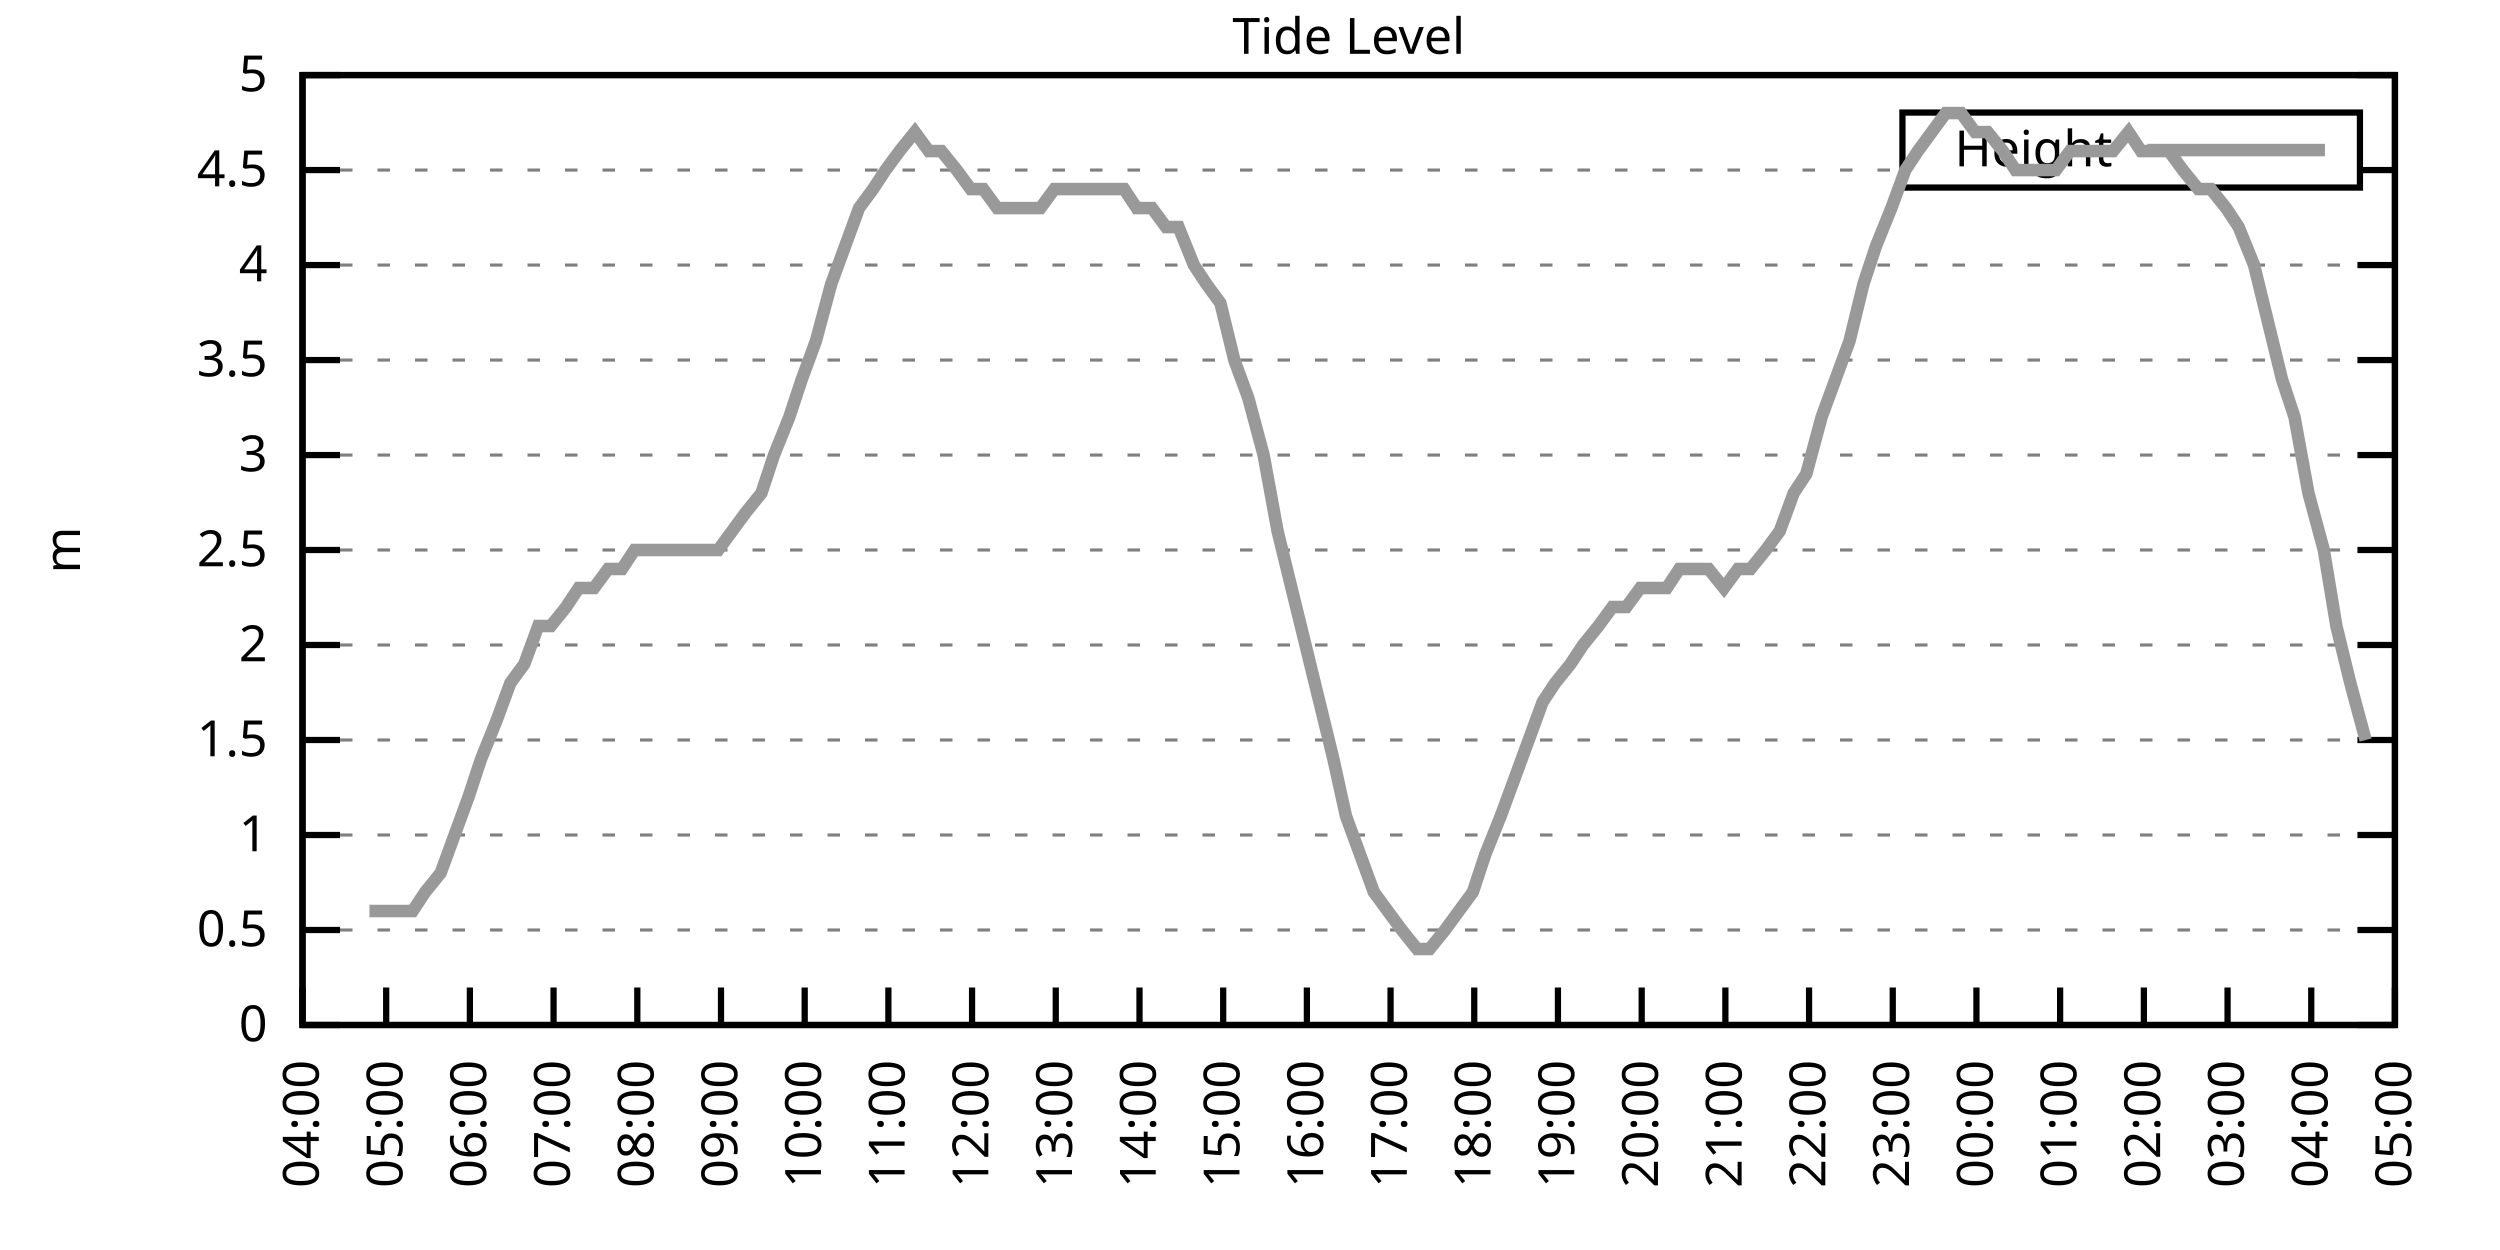
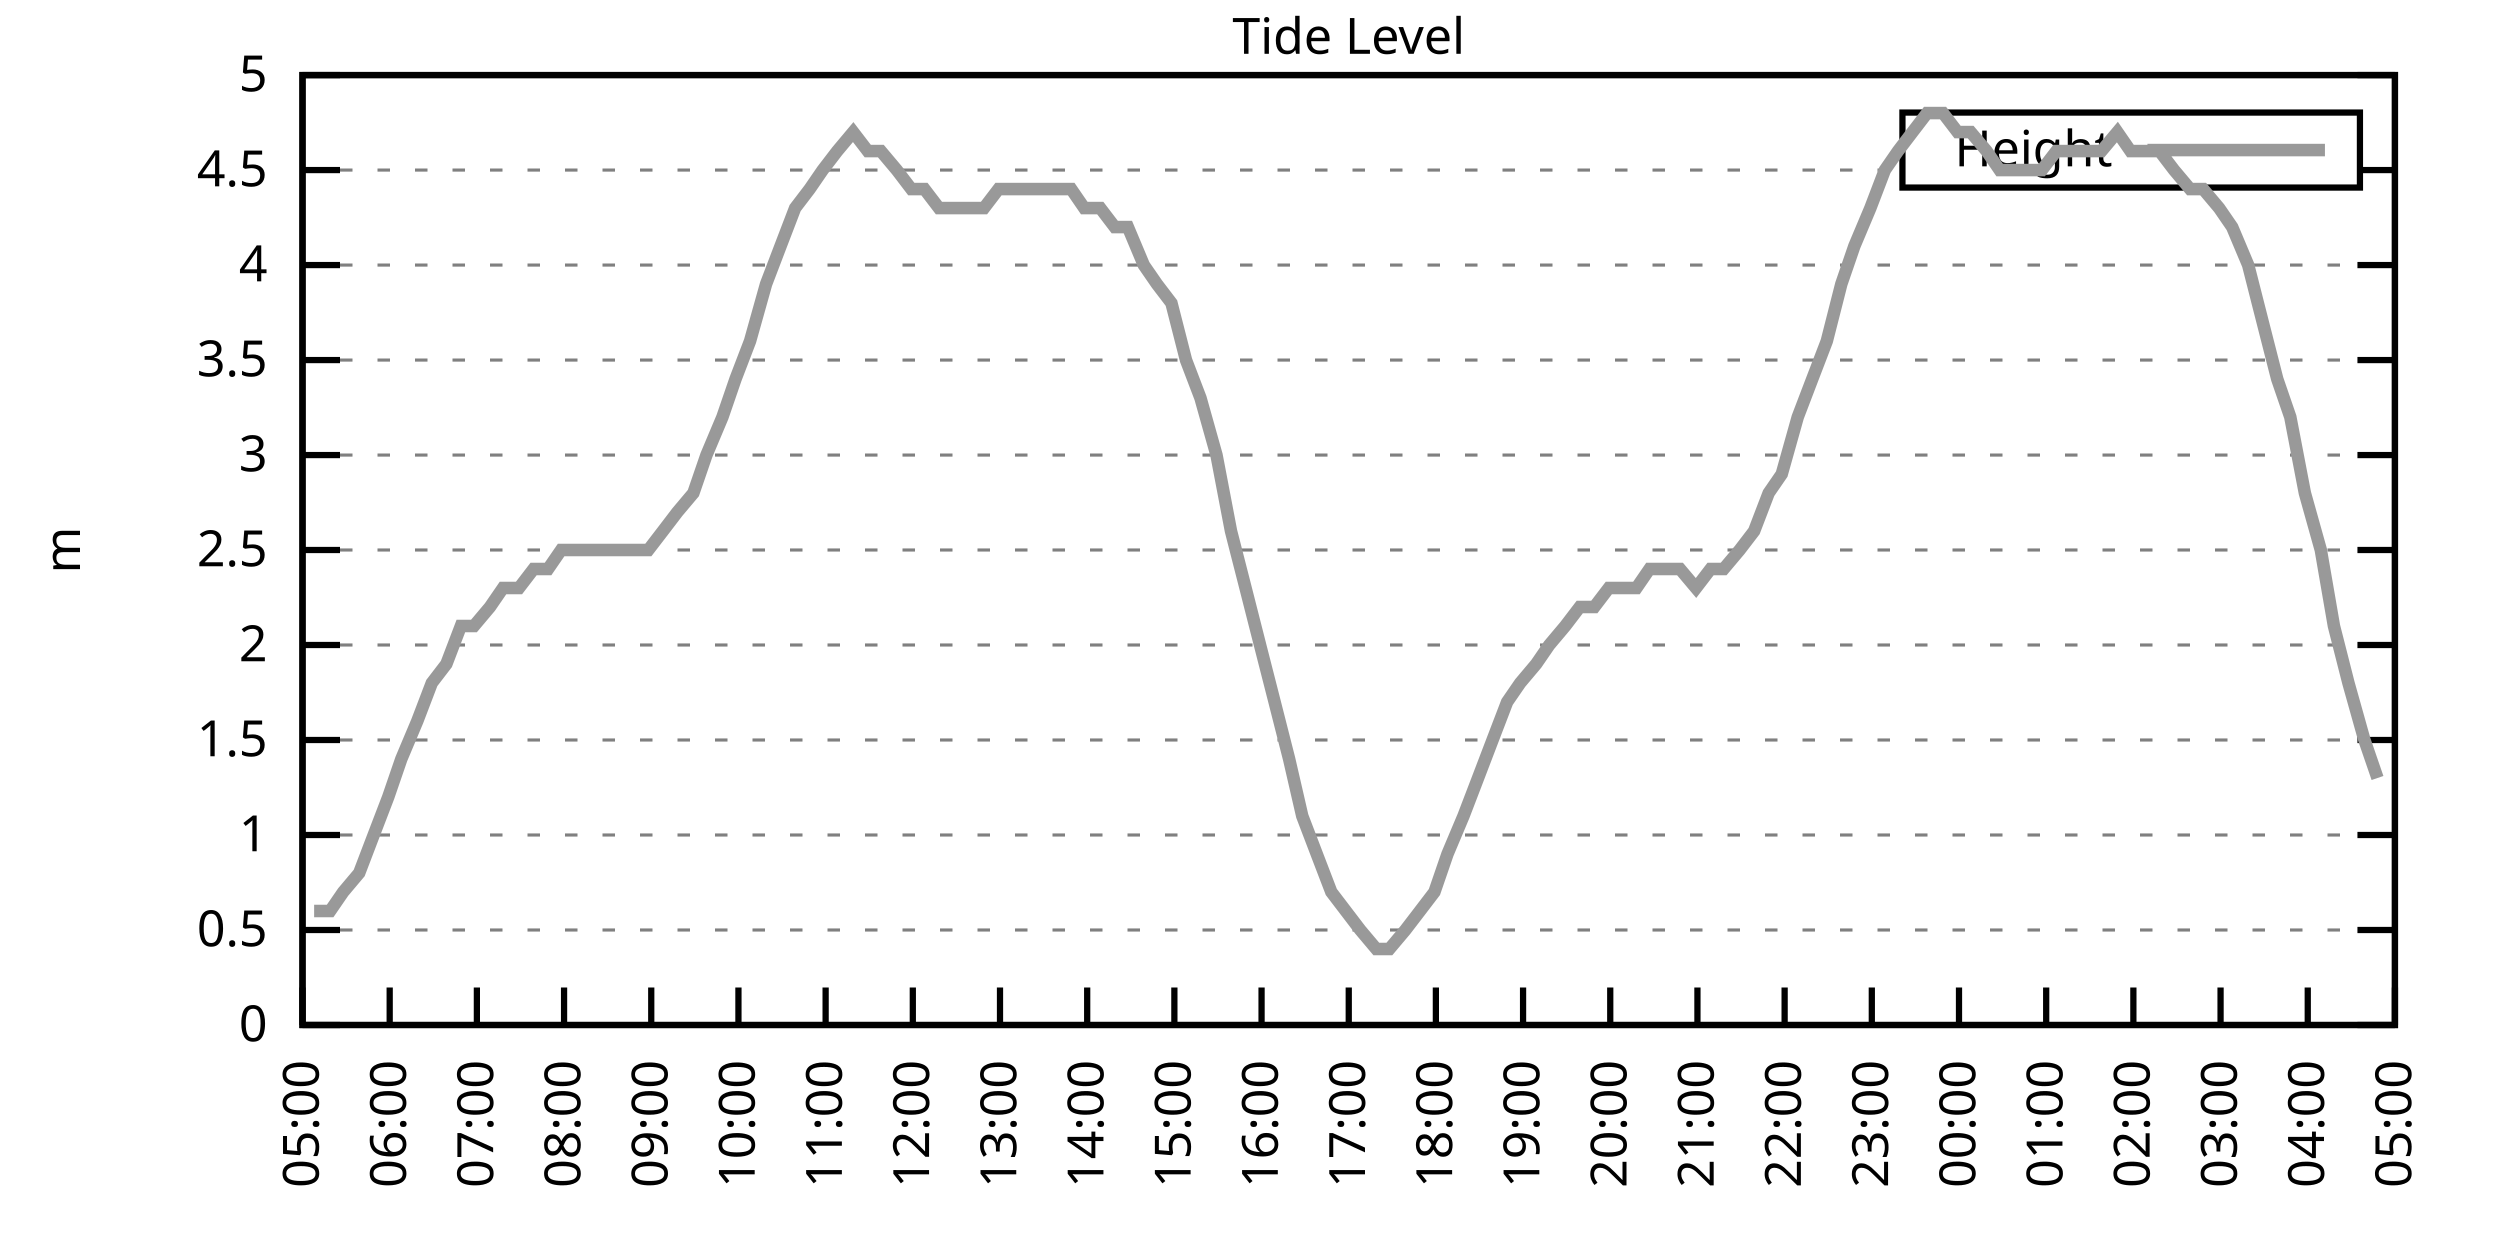
<svg xmlns="http://www.w3.org/2000/svg" xmlns:xlink="http://www.w3.org/1999/xlink" width="400" height="200" viewBox="0 0 400 200">
  <g id="gnuplot_canvas">
    <rect x="0" y="0" width="400" height="200" fill="none" />
    <defs>
      <circle id="gpDot" r="0.5" stroke-width="0.5" stroke="currentColor" />
      <path id="gpPt0" stroke-width="0.333" stroke="currentColor" d="M-1,0 h2 M0,-1 v2" />
      <path id="gpPt1" stroke-width="0.333" stroke="currentColor" d="M-1,-1 L1,1 M1,-1 L-1,1" />
      <path id="gpPt2" stroke-width="0.333" stroke="currentColor" d="M-1,0 L1,0 M0,-1 L0,1 M-1,-1 L1,1 M-1,1 L1,-1" />
      <rect id="gpPt3" stroke-width="0.333" stroke="currentColor" x="-1" y="-1" width="2" height="2" />
      <rect id="gpPt4" stroke-width="0.333" stroke="currentColor" fill="currentColor" x="-1" y="-1" width="2" height="2" />
      <circle id="gpPt5" stroke-width="0.333" stroke="currentColor" cx="0" cy="0" r="1" />
      <use xlink:href="#gpPt5" id="gpPt6" fill="currentColor" stroke="none" />
      <path id="gpPt7" stroke-width="0.333" stroke="currentColor" d="M0,-1.33 L-1.33,0.67 L1.33,0.67 z" />
      <use xlink:href="#gpPt7" id="gpPt8" fill="currentColor" stroke="none" />
      <use xlink:href="#gpPt7" id="gpPt9" stroke="currentColor" transform="rotate(180)" />
      <use xlink:href="#gpPt9" id="gpPt10" fill="currentColor" stroke="none" />
      <use xlink:href="#gpPt3" id="gpPt11" stroke="currentColor" transform="rotate(45)" />
      <use xlink:href="#gpPt11" id="gpPt12" fill="currentColor" stroke="none" />
      <path id="gpPt13" stroke-width="0.333" stroke="currentColor" d="M0,1.330 L1.265,0.411 L0.782,-1.067 L-0.782,-1.076 L-1.265,0.411 z" />
      <use xlink:href="#gpPt13" id="gpPt14" fill="currentColor" stroke="none" />
      <filter id="textbox" filterUnits="objectBoundingBox" x="0" y="0" height="1" width="1">
        <feFlood flood-color="white" flood-opacity="1" result="bgnd" />
        <feComposite in="SourceGraphic" in2="bgnd" operator="atop" />
      </filter>
      <filter id="greybox" filterUnits="objectBoundingBox" x="0" y="0" height="1" width="1">
        <feFlood flood-color="lightgrey" flood-opacity="1" result="grey" />
        <feComposite in="SourceGraphic" in2="grey" operator="atop" />
      </filter>
    </defs>
    <g fill="none" color="white" stroke="currentColor" stroke-width="1.00" stroke-linecap="butt" stroke-linejoin="miter">
</g>
    <g fill="none" color="black" stroke="currentColor" stroke-width="1.00" stroke-linecap="butt" stroke-linejoin="miter">
      <g stroke="none" shape-rendering="crispEdges">
        <polygon fill="rgb(255, 255, 255)" points="48.40,164.00 383.18,164.00 383.18,12.02 48.40,12.02 " />
      </g>
    </g>
    <g fill="none" color="black" stroke="currentColor" stroke-width="1.00" stroke-linecap="butt" stroke-linejoin="miter">
</g>
    <g fill="none" color="black" stroke="black" stroke-width="0.50" stroke-linecap="butt" stroke-linejoin="miter">
</g>
    <g fill="none" color="gray" stroke="currentColor" stroke-width="0.50" stroke-linecap="butt" stroke-linejoin="miter">
      <path stroke="gray" stroke-dasharray="2,4" class="gridline" d="M48.40,164.00 L383.19,164.00  " />
    </g>
    <g fill="none" color="gray" stroke="gray" stroke-width="1.00" stroke-linecap="butt" stroke-linejoin="miter">
</g>
    <g fill="none" color="black" stroke="currentColor" stroke-width="1.00" stroke-linecap="butt" stroke-linejoin="miter">
      <path stroke="black" d="M48.40,164.00 L54.40,164.00 M383.19,164.00 L377.19,164.00  " />
      <g transform="translate(42.80,166.60)" stroke="none" fill="black" font-family="Sans" font-size="8.00" text-anchor="end">
        <text>
          <tspan font-family="Sans"> 0</tspan>
        </text>
      </g>
    </g>
    <g fill="none" color="black" stroke="currentColor" stroke-width="1.00" stroke-linecap="butt" stroke-linejoin="miter">
</g>
    <g fill="none" color="black" stroke="black" stroke-width="0.50" stroke-linecap="butt" stroke-linejoin="miter">
</g>
    <g fill="none" color="gray" stroke="currentColor" stroke-width="0.50" stroke-linecap="butt" stroke-linejoin="miter">
      <path stroke="gray" stroke-dasharray="2,4" class="gridline" d="M48.40,148.80 L383.19,148.80  " />
    </g>
    <g fill="none" color="gray" stroke="gray" stroke-width="1.00" stroke-linecap="butt" stroke-linejoin="miter">
</g>
    <g fill="none" color="black" stroke="currentColor" stroke-width="1.00" stroke-linecap="butt" stroke-linejoin="miter">
      <path stroke="black" d="M48.40,148.80 L54.40,148.80 M383.19,148.80 L377.19,148.80  " />
      <g transform="translate(42.80,151.40)" stroke="none" fill="black" font-family="Sans" font-size="8.00" text-anchor="end">
        <text>
          <tspan font-family="Sans"> 0.5</tspan>
        </text>
      </g>
    </g>
    <g fill="none" color="black" stroke="currentColor" stroke-width="1.00" stroke-linecap="butt" stroke-linejoin="miter">
</g>
    <g fill="none" color="black" stroke="black" stroke-width="0.50" stroke-linecap="butt" stroke-linejoin="miter">
</g>
    <g fill="none" color="gray" stroke="currentColor" stroke-width="0.50" stroke-linecap="butt" stroke-linejoin="miter">
      <path stroke="gray" stroke-dasharray="2,4" class="gridline" d="M48.40,133.60 L383.19,133.60  " />
    </g>
    <g fill="none" color="gray" stroke="gray" stroke-width="1.00" stroke-linecap="butt" stroke-linejoin="miter">
</g>
    <g fill="none" color="black" stroke="currentColor" stroke-width="1.00" stroke-linecap="butt" stroke-linejoin="miter">
      <path stroke="black" d="M48.40,133.60 L54.40,133.60 M383.19,133.60 L377.19,133.60  " />
      <g transform="translate(42.80,136.20)" stroke="none" fill="black" font-family="Sans" font-size="8.00" text-anchor="end">
        <text>
          <tspan font-family="Sans"> 1</tspan>
        </text>
      </g>
    </g>
    <g fill="none" color="black" stroke="currentColor" stroke-width="1.00" stroke-linecap="butt" stroke-linejoin="miter">
</g>
    <g fill="none" color="black" stroke="black" stroke-width="0.50" stroke-linecap="butt" stroke-linejoin="miter">
</g>
    <g fill="none" color="gray" stroke="currentColor" stroke-width="0.50" stroke-linecap="butt" stroke-linejoin="miter">
      <path stroke="gray" stroke-dasharray="2,4" class="gridline" d="M48.40,118.40 L383.19,118.40  " />
    </g>
    <g fill="none" color="gray" stroke="gray" stroke-width="1.00" stroke-linecap="butt" stroke-linejoin="miter">
</g>
    <g fill="none" color="black" stroke="currentColor" stroke-width="1.00" stroke-linecap="butt" stroke-linejoin="miter">
      <path stroke="black" d="M48.40,118.40 L54.40,118.40 M383.19,118.40 L377.19,118.40  " />
      <g transform="translate(42.80,121.00)" stroke="none" fill="black" font-family="Sans" font-size="8.00" text-anchor="end">
        <text>
          <tspan font-family="Sans"> 1.5</tspan>
        </text>
      </g>
    </g>
    <g fill="none" color="black" stroke="currentColor" stroke-width="1.00" stroke-linecap="butt" stroke-linejoin="miter">
</g>
    <g fill="none" color="black" stroke="black" stroke-width="0.50" stroke-linecap="butt" stroke-linejoin="miter">
</g>
    <g fill="none" color="gray" stroke="currentColor" stroke-width="0.50" stroke-linecap="butt" stroke-linejoin="miter">
      <path stroke="gray" stroke-dasharray="2,4" class="gridline" d="M48.40,103.20 L383.19,103.20  " />
    </g>
    <g fill="none" color="gray" stroke="gray" stroke-width="1.00" stroke-linecap="butt" stroke-linejoin="miter">
</g>
    <g fill="none" color="black" stroke="currentColor" stroke-width="1.00" stroke-linecap="butt" stroke-linejoin="miter">
      <path stroke="black" d="M48.40,103.20 L54.40,103.20 M383.19,103.20 L377.19,103.20  " />
      <g transform="translate(42.80,105.80)" stroke="none" fill="black" font-family="Sans" font-size="8.00" text-anchor="end">
        <text>
          <tspan font-family="Sans"> 2</tspan>
        </text>
      </g>
    </g>
    <g fill="none" color="black" stroke="currentColor" stroke-width="1.00" stroke-linecap="butt" stroke-linejoin="miter">
</g>
    <g fill="none" color="black" stroke="black" stroke-width="0.50" stroke-linecap="butt" stroke-linejoin="miter">
</g>
    <g fill="none" color="gray" stroke="currentColor" stroke-width="0.50" stroke-linecap="butt" stroke-linejoin="miter">
      <path stroke="gray" stroke-dasharray="2,4" class="gridline" d="M48.40,88.00 L383.19,88.00  " />
    </g>
    <g fill="none" color="gray" stroke="gray" stroke-width="1.00" stroke-linecap="butt" stroke-linejoin="miter">
</g>
    <g fill="none" color="black" stroke="currentColor" stroke-width="1.00" stroke-linecap="butt" stroke-linejoin="miter">
      <path stroke="black" d="M48.40,88.00 L54.40,88.00 M383.19,88.00 L377.19,88.00  " />
      <g transform="translate(42.80,90.60)" stroke="none" fill="black" font-family="Sans" font-size="8.00" text-anchor="end">
        <text>
          <tspan font-family="Sans"> 2.5</tspan>
        </text>
      </g>
    </g>
    <g fill="none" color="black" stroke="currentColor" stroke-width="1.00" stroke-linecap="butt" stroke-linejoin="miter">
</g>
    <g fill="none" color="black" stroke="black" stroke-width="0.50" stroke-linecap="butt" stroke-linejoin="miter">
</g>
    <g fill="none" color="gray" stroke="currentColor" stroke-width="0.50" stroke-linecap="butt" stroke-linejoin="miter">
      <path stroke="gray" stroke-dasharray="2,4" class="gridline" d="M48.40,72.81 L383.19,72.81  " />
    </g>
    <g fill="none" color="gray" stroke="gray" stroke-width="1.00" stroke-linecap="butt" stroke-linejoin="miter">
</g>
    <g fill="none" color="black" stroke="currentColor" stroke-width="1.00" stroke-linecap="butt" stroke-linejoin="miter">
      <path stroke="black" d="M48.40,72.81 L54.40,72.81 M383.19,72.81 L377.19,72.81  " />
      <g transform="translate(42.80,75.41)" stroke="none" fill="black" font-family="Sans" font-size="8.00" text-anchor="end">
        <text>
          <tspan font-family="Sans"> 3</tspan>
        </text>
      </g>
    </g>
    <g fill="none" color="black" stroke="currentColor" stroke-width="1.00" stroke-linecap="butt" stroke-linejoin="miter">
</g>
    <g fill="none" color="black" stroke="black" stroke-width="0.50" stroke-linecap="butt" stroke-linejoin="miter">
</g>
    <g fill="none" color="gray" stroke="currentColor" stroke-width="0.50" stroke-linecap="butt" stroke-linejoin="miter">
      <path stroke="gray" stroke-dasharray="2,4" class="gridline" d="M48.40,57.61 L383.19,57.61  " />
    </g>
    <g fill="none" color="gray" stroke="gray" stroke-width="1.00" stroke-linecap="butt" stroke-linejoin="miter">
</g>
    <g fill="none" color="black" stroke="currentColor" stroke-width="1.00" stroke-linecap="butt" stroke-linejoin="miter">
      <path stroke="black" d="M48.40,57.61 L54.40,57.61 M383.19,57.61 L377.19,57.61  " />
      <g transform="translate(42.80,60.21)" stroke="none" fill="black" font-family="Sans" font-size="8.00" text-anchor="end">
        <text>
          <tspan font-family="Sans"> 3.5</tspan>
        </text>
      </g>
    </g>
    <g fill="none" color="black" stroke="currentColor" stroke-width="1.00" stroke-linecap="butt" stroke-linejoin="miter">
</g>
    <g fill="none" color="black" stroke="black" stroke-width="0.50" stroke-linecap="butt" stroke-linejoin="miter">
</g>
    <g fill="none" color="gray" stroke="currentColor" stroke-width="0.50" stroke-linecap="butt" stroke-linejoin="miter">
      <path stroke="gray" stroke-dasharray="2,4" class="gridline" d="M48.40,42.41 L383.19,42.41  " />
    </g>
    <g fill="none" color="gray" stroke="gray" stroke-width="1.00" stroke-linecap="butt" stroke-linejoin="miter">
</g>
    <g fill="none" color="black" stroke="currentColor" stroke-width="1.00" stroke-linecap="butt" stroke-linejoin="miter">
      <path stroke="black" d="M48.40,42.41 L54.40,42.41 M383.19,42.41 L377.19,42.41  " />
      <g transform="translate(42.80,45.01)" stroke="none" fill="black" font-family="Sans" font-size="8.00" text-anchor="end">
        <text>
          <tspan font-family="Sans"> 4</tspan>
        </text>
      </g>
    </g>
    <g fill="none" color="black" stroke="currentColor" stroke-width="1.00" stroke-linecap="butt" stroke-linejoin="miter">
</g>
    <g fill="none" color="black" stroke="black" stroke-width="0.50" stroke-linecap="butt" stroke-linejoin="miter">
</g>
    <g fill="none" color="gray" stroke="currentColor" stroke-width="0.50" stroke-linecap="butt" stroke-linejoin="miter">
      <path stroke="gray" stroke-dasharray="2,4" class="gridline" d="M48.40,27.21 L304.39,27.21 M377.59,27.21 L383.19,27.21  " />
    </g>
    <g fill="none" color="gray" stroke="gray" stroke-width="1.00" stroke-linecap="butt" stroke-linejoin="miter">
</g>
    <g fill="none" color="black" stroke="currentColor" stroke-width="1.00" stroke-linecap="butt" stroke-linejoin="miter">
      <path stroke="black" d="M48.40,27.21 L54.40,27.21 M383.19,27.21 L377.19,27.21  " />
      <g transform="translate(42.80,29.81)" stroke="none" fill="black" font-family="Sans" font-size="8.00" text-anchor="end">
        <text>
          <tspan font-family="Sans"> 4.5</tspan>
        </text>
      </g>
    </g>
    <g fill="none" color="black" stroke="currentColor" stroke-width="1.00" stroke-linecap="butt" stroke-linejoin="miter">
</g>
    <g fill="none" color="black" stroke="black" stroke-width="0.50" stroke-linecap="butt" stroke-linejoin="miter">
</g>
    <g fill="none" color="gray" stroke="currentColor" stroke-width="0.50" stroke-linecap="butt" stroke-linejoin="miter">
      <path stroke="gray" stroke-dasharray="2,4" class="gridline" d="M48.40,12.01 L383.19,12.01  " />
    </g>
    <g fill="none" color="gray" stroke="gray" stroke-width="1.00" stroke-linecap="butt" stroke-linejoin="miter">
</g>
    <g fill="none" color="black" stroke="currentColor" stroke-width="1.00" stroke-linecap="butt" stroke-linejoin="miter">
      <path stroke="black" d="M48.40,12.01 L54.40,12.01 M383.19,12.01 L377.19,12.01  " />
      <g transform="translate(42.80,14.61)" stroke="none" fill="black" font-family="Sans" font-size="8.00" text-anchor="end">
        <text>
          <tspan font-family="Sans"> 5</tspan>
        </text>
      </g>
    </g>
    <g fill="none" color="black" stroke="currentColor" stroke-width="1.00" stroke-linecap="butt" stroke-linejoin="miter">
      <path stroke="black" d="M48.40,164.00 L48.40,158.00  " />
      <g transform="translate(51.00,169.60) rotate(270.00)" stroke="none" fill="black" font-family="Sans" font-size="8.00" text-anchor="end">
        <text>
-           <tspan font-family="Sans">04:00</tspan>
-         </text>
-       </g>
-     </g>
-     <g fill="none" color="black" stroke="currentColor" stroke-width="1.00" stroke-linecap="butt" stroke-linejoin="miter">
-       <path stroke="black" d="M61.79,164.00 L61.79,158.00  " />
-       <g transform="translate(64.39,169.60) rotate(270.00)" stroke="none" fill="black" font-family="Sans" font-size="8.00" text-anchor="end">
-         <text>
          <tspan font-family="Sans">05:00</tspan>
        </text>
      </g>
    </g>
    <g fill="none" color="black" stroke="currentColor" stroke-width="1.00" stroke-linecap="butt" stroke-linejoin="miter">
-       <path stroke="black" d="M75.18,164.00 L75.18,158.00  " />
-       <g transform="translate(77.78,169.60) rotate(270.00)" stroke="none" fill="black" font-family="Sans" font-size="8.00" text-anchor="end">
+       <path stroke="black" d="M62.35,164.00 L62.35,158.00  " />
+       <g transform="translate(64.95,169.60) rotate(270.00)" stroke="none" fill="black" font-family="Sans" font-size="8.00" text-anchor="end">
        <text>
          <tspan font-family="Sans">06:00</tspan>
        </text>
      </g>
    </g>
    <g fill="none" color="black" stroke="currentColor" stroke-width="1.00" stroke-linecap="butt" stroke-linejoin="miter">
-       <path stroke="black" d="M88.57,164.00 L88.57,158.00  " />
-       <g transform="translate(91.17,169.60) rotate(270.00)" stroke="none" fill="black" font-family="Sans" font-size="8.00" text-anchor="end">
+       <path stroke="black" d="M76.30,164.00 L76.30,158.00  " />
+       <g transform="translate(78.90,169.60) rotate(270.00)" stroke="none" fill="black" font-family="Sans" font-size="8.00" text-anchor="end">
        <text>
          <tspan font-family="Sans">07:00</tspan>
        </text>
      </g>
    </g>
    <g fill="none" color="black" stroke="currentColor" stroke-width="1.00" stroke-linecap="butt" stroke-linejoin="miter">
-       <path stroke="black" d="M101.97,164.00 L101.97,158.00  " />
-       <g transform="translate(104.57,169.60) rotate(270.00)" stroke="none" fill="black" font-family="Sans" font-size="8.00" text-anchor="end">
+       <path stroke="black" d="M90.25,164.00 L90.25,158.00  " />
+       <g transform="translate(92.85,169.60) rotate(270.00)" stroke="none" fill="black" font-family="Sans" font-size="8.00" text-anchor="end">
        <text>
          <tspan font-family="Sans">08:00</tspan>
        </text>
      </g>
    </g>
    <g fill="none" color="black" stroke="currentColor" stroke-width="1.00" stroke-linecap="butt" stroke-linejoin="miter">
-       <path stroke="black" d="M115.36,164.00 L115.36,158.00  " />
-       <g transform="translate(117.96,169.60) rotate(270.00)" stroke="none" fill="black" font-family="Sans" font-size="8.00" text-anchor="end">
+       <path stroke="black" d="M104.20,164.00 L104.20,158.00  " />
+       <g transform="translate(106.80,169.60) rotate(270.00)" stroke="none" fill="black" font-family="Sans" font-size="8.00" text-anchor="end">
        <text>
          <tspan font-family="Sans">09:00</tspan>
        </text>
      </g>
    </g>
    <g fill="none" color="black" stroke="currentColor" stroke-width="1.00" stroke-linecap="butt" stroke-linejoin="miter">
-       <path stroke="black" d="M128.75,164.00 L128.75,158.00  " />
-       <g transform="translate(131.35,169.60) rotate(270.00)" stroke="none" fill="black" font-family="Sans" font-size="8.00" text-anchor="end">
+       <path stroke="black" d="M118.15,164.00 L118.15,158.00  " />
+       <g transform="translate(120.75,169.60) rotate(270.00)" stroke="none" fill="black" font-family="Sans" font-size="8.00" text-anchor="end">
        <text>
          <tspan font-family="Sans">10:00</tspan>
        </text>
      </g>
    </g>
    <g fill="none" color="black" stroke="currentColor" stroke-width="1.00" stroke-linecap="butt" stroke-linejoin="miter">
-       <path stroke="black" d="M142.14,164.00 L142.14,158.00  " />
-       <g transform="translate(144.74,169.60) rotate(270.00)" stroke="none" fill="black" font-family="Sans" font-size="8.00" text-anchor="end">
+       <path stroke="black" d="M132.10,164.00 L132.10,158.00  " />
+       <g transform="translate(134.70,169.60) rotate(270.00)" stroke="none" fill="black" font-family="Sans" font-size="8.00" text-anchor="end">
        <text>
          <tspan font-family="Sans">11:00</tspan>
        </text>
      </g>
    </g>
    <g fill="none" color="black" stroke="currentColor" stroke-width="1.00" stroke-linecap="butt" stroke-linejoin="miter">
-       <path stroke="black" d="M155.53,164.00 L155.53,158.00  " />
-       <g transform="translate(158.13,169.60) rotate(270.00)" stroke="none" fill="black" font-family="Sans" font-size="8.00" text-anchor="end">
+       <path stroke="black" d="M146.05,164.00 L146.05,158.00  " />
+       <g transform="translate(148.65,169.60) rotate(270.00)" stroke="none" fill="black" font-family="Sans" font-size="8.00" text-anchor="end">
        <text>
          <tspan font-family="Sans">12:00</tspan>
        </text>
      </g>
    </g>
    <g fill="none" color="black" stroke="currentColor" stroke-width="1.00" stroke-linecap="butt" stroke-linejoin="miter">
-       <path stroke="black" d="M168.92,164.00 L168.92,158.00  " />
-       <g transform="translate(171.52,169.60) rotate(270.00)" stroke="none" fill="black" font-family="Sans" font-size="8.00" text-anchor="end">
+       <path stroke="black" d="M160.00,164.00 L160.00,158.00  " />
+       <g transform="translate(162.60,169.60) rotate(270.00)" stroke="none" fill="black" font-family="Sans" font-size="8.00" text-anchor="end">
        <text>
          <tspan font-family="Sans">13:00</tspan>
        </text>
      </g>
    </g>
    <g fill="none" color="black" stroke="currentColor" stroke-width="1.00" stroke-linecap="butt" stroke-linejoin="miter">
-       <path stroke="black" d="M182.32,164.00 L182.32,158.00  " />
-       <g transform="translate(184.92,169.60) rotate(270.00)" stroke="none" fill="black" font-family="Sans" font-size="8.00" text-anchor="end">
+       <path stroke="black" d="M173.95,164.00 L173.95,158.00  " />
+       <g transform="translate(176.55,169.60) rotate(270.00)" stroke="none" fill="black" font-family="Sans" font-size="8.00" text-anchor="end">
        <text>
          <tspan font-family="Sans">14:00</tspan>
        </text>
      </g>
    </g>
    <g fill="none" color="black" stroke="currentColor" stroke-width="1.00" stroke-linecap="butt" stroke-linejoin="miter">
-       <path stroke="black" d="M195.71,164.00 L195.71,158.00  " />
-       <g transform="translate(198.31,169.60) rotate(270.00)" stroke="none" fill="black" font-family="Sans" font-size="8.00" text-anchor="end">
+       <path stroke="black" d="M187.90,164.00 L187.90,158.00  " />
+       <g transform="translate(190.50,169.60) rotate(270.00)" stroke="none" fill="black" font-family="Sans" font-size="8.00" text-anchor="end">
        <text>
          <tspan font-family="Sans">15:00</tspan>
        </text>
      </g>
    </g>
    <g fill="none" color="black" stroke="currentColor" stroke-width="1.00" stroke-linecap="butt" stroke-linejoin="miter">
-       <path stroke="black" d="M209.10,164.00 L209.10,158.00  " />
-       <g transform="translate(211.70,169.60) rotate(270.00)" stroke="none" fill="black" font-family="Sans" font-size="8.00" text-anchor="end">
+       <path stroke="black" d="M201.85,164.00 L201.85,158.00  " />
+       <g transform="translate(204.45,169.60) rotate(270.00)" stroke="none" fill="black" font-family="Sans" font-size="8.00" text-anchor="end">
        <text>
          <tspan font-family="Sans">16:00</tspan>
        </text>
      </g>
    </g>
    <g fill="none" color="black" stroke="currentColor" stroke-width="1.00" stroke-linecap="butt" stroke-linejoin="miter">
-       <path stroke="black" d="M222.49,164.00 L222.49,158.00  " />
-       <g transform="translate(225.09,169.60) rotate(270.00)" stroke="none" fill="black" font-family="Sans" font-size="8.00" text-anchor="end">
+       <path stroke="black" d="M215.80,164.00 L215.80,158.00  " />
+       <g transform="translate(218.40,169.60) rotate(270.00)" stroke="none" fill="black" font-family="Sans" font-size="8.00" text-anchor="end">
        <text>
          <tspan font-family="Sans">17:00</tspan>
        </text>
      </g>
    </g>
    <g fill="none" color="black" stroke="currentColor" stroke-width="1.00" stroke-linecap="butt" stroke-linejoin="miter">
-       <path stroke="black" d="M235.88,164.00 L235.88,158.00  " />
-       <g transform="translate(238.48,169.60) rotate(270.00)" stroke="none" fill="black" font-family="Sans" font-size="8.00" text-anchor="end">
+       <path stroke="black" d="M229.74,164.00 L229.74,158.00  " />
+       <g transform="translate(232.34,169.60) rotate(270.00)" stroke="none" fill="black" font-family="Sans" font-size="8.00" text-anchor="end">
        <text>
          <tspan font-family="Sans">18:00</tspan>
        </text>
      </g>
    </g>
    <g fill="none" color="black" stroke="currentColor" stroke-width="1.00" stroke-linecap="butt" stroke-linejoin="miter">
-       <path stroke="black" d="M249.27,164.00 L249.27,158.00  " />
-       <g transform="translate(251.87,169.60) rotate(270.00)" stroke="none" fill="black" font-family="Sans" font-size="8.00" text-anchor="end">
+       <path stroke="black" d="M243.69,164.00 L243.69,158.00  " />
+       <g transform="translate(246.29,169.60) rotate(270.00)" stroke="none" fill="black" font-family="Sans" font-size="8.00" text-anchor="end">
        <text>
          <tspan font-family="Sans">19:00</tspan>
        </text>
      </g>
    </g>
    <g fill="none" color="black" stroke="currentColor" stroke-width="1.00" stroke-linecap="butt" stroke-linejoin="miter">
-       <path stroke="black" d="M262.67,164.00 L262.67,158.00  " />
-       <g transform="translate(265.27,169.60) rotate(270.00)" stroke="none" fill="black" font-family="Sans" font-size="8.00" text-anchor="end">
+       <path stroke="black" d="M257.64,164.00 L257.64,158.00  " />
+       <g transform="translate(260.24,169.60) rotate(270.00)" stroke="none" fill="black" font-family="Sans" font-size="8.00" text-anchor="end">
        <text>
          <tspan font-family="Sans">20:00</tspan>
        </text>
      </g>
    </g>
    <g fill="none" color="black" stroke="currentColor" stroke-width="1.00" stroke-linecap="butt" stroke-linejoin="miter">
-       <path stroke="black" d="M276.06,164.00 L276.06,158.00  " />
-       <g transform="translate(278.66,169.60) rotate(270.00)" stroke="none" fill="black" font-family="Sans" font-size="8.00" text-anchor="end">
+       <path stroke="black" d="M271.59,164.00 L271.59,158.00  " />
+       <g transform="translate(274.19,169.60) rotate(270.00)" stroke="none" fill="black" font-family="Sans" font-size="8.00" text-anchor="end">
        <text>
          <tspan font-family="Sans">21:00</tspan>
        </text>
      </g>
    </g>
    <g fill="none" color="black" stroke="currentColor" stroke-width="1.00" stroke-linecap="butt" stroke-linejoin="miter">
-       <path stroke="black" d="M289.45,164.00 L289.45,158.00  " />
-       <g transform="translate(292.05,169.60) rotate(270.00)" stroke="none" fill="black" font-family="Sans" font-size="8.00" text-anchor="end">
+       <path stroke="black" d="M285.54,164.00 L285.54,158.00  " />
+       <g transform="translate(288.14,169.60) rotate(270.00)" stroke="none" fill="black" font-family="Sans" font-size="8.00" text-anchor="end">
        <text>
          <tspan font-family="Sans">22:00</tspan>
        </text>
      </g>
    </g>
    <g fill="none" color="black" stroke="currentColor" stroke-width="1.00" stroke-linecap="butt" stroke-linejoin="miter">
-       <path stroke="black" d="M302.84,164.00 L302.84,158.00  " />
-       <g transform="translate(305.44,169.60) rotate(270.00)" stroke="none" fill="black" font-family="Sans" font-size="8.00" text-anchor="end">
+       <path stroke="black" d="M299.49,164.00 L299.49,158.00  " />
+       <g transform="translate(302.09,169.60) rotate(270.00)" stroke="none" fill="black" font-family="Sans" font-size="8.00" text-anchor="end">
        <text>
          <tspan font-family="Sans">23:00</tspan>
        </text>
      </g>
    </g>
    <g fill="none" color="black" stroke="currentColor" stroke-width="1.00" stroke-linecap="butt" stroke-linejoin="miter">
-       <path stroke="black" d="M316.23,164.00 L316.23,158.00  " />
-       <g transform="translate(318.83,169.60) rotate(270.00)" stroke="none" fill="black" font-family="Sans" font-size="8.00" text-anchor="end">
+       <path stroke="black" d="M313.44,164.00 L313.44,158.00  " />
+       <g transform="translate(316.04,169.60) rotate(270.00)" stroke="none" fill="black" font-family="Sans" font-size="8.00" text-anchor="end">
        <text>
          <tspan font-family="Sans">00:00</tspan>
        </text>
      </g>
    </g>
    <g fill="none" color="black" stroke="currentColor" stroke-width="1.00" stroke-linecap="butt" stroke-linejoin="miter">
-       <path stroke="black" d="M329.62,164.00 L329.62,158.00  " />
-       <g transform="translate(332.22,169.60) rotate(270.00)" stroke="none" fill="black" font-family="Sans" font-size="8.00" text-anchor="end">
+       <path stroke="black" d="M327.39,164.00 L327.39,158.00  " />
+       <g transform="translate(329.99,169.60) rotate(270.00)" stroke="none" fill="black" font-family="Sans" font-size="8.00" text-anchor="end">
        <text>
          <tspan font-family="Sans">01:00</tspan>
        </text>
      </g>
    </g>
    <g fill="none" color="black" stroke="currentColor" stroke-width="1.00" stroke-linecap="butt" stroke-linejoin="miter">
-       <path stroke="black" d="M343.02,164.00 L343.02,158.00  " />
-       <g transform="translate(345.62,169.60) rotate(270.00)" stroke="none" fill="black" font-family="Sans" font-size="8.00" text-anchor="end">
+       <path stroke="black" d="M341.34,164.00 L341.34,158.00  " />
+       <g transform="translate(343.94,169.60) rotate(270.00)" stroke="none" fill="black" font-family="Sans" font-size="8.00" text-anchor="end">
        <text>
          <tspan font-family="Sans">02:00</tspan>
        </text>
      </g>
    </g>
    <g fill="none" color="black" stroke="currentColor" stroke-width="1.00" stroke-linecap="butt" stroke-linejoin="miter">
-       <path stroke="black" d="M356.41,164.00 L356.41,158.00  " />
-       <g transform="translate(359.01,169.60) rotate(270.00)" stroke="none" fill="black" font-family="Sans" font-size="8.00" text-anchor="end">
+       <path stroke="black" d="M355.29,164.00 L355.29,158.00  " />
+       <g transform="translate(357.89,169.60) rotate(270.00)" stroke="none" fill="black" font-family="Sans" font-size="8.00" text-anchor="end">
        <text>
          <tspan font-family="Sans">03:00</tspan>
        </text>
      </g>
    </g>
    <g fill="none" color="black" stroke="currentColor" stroke-width="1.00" stroke-linecap="butt" stroke-linejoin="miter">
-       <path stroke="black" d="M369.80,164.00 L369.80,158.00  " />
-       <g transform="translate(372.40,169.60) rotate(270.00)" stroke="none" fill="black" font-family="Sans" font-size="8.00" text-anchor="end">
+       <path stroke="black" d="M369.24,164.00 L369.24,158.00  " />
+       <g transform="translate(371.84,169.60) rotate(270.00)" stroke="none" fill="black" font-family="Sans" font-size="8.00" text-anchor="end">
        <text>
          <tspan font-family="Sans">04:00</tspan>
        </text>
      </g>
    </g>
    <g fill="none" color="black" stroke="currentColor" stroke-width="1.00" stroke-linecap="butt" stroke-linejoin="miter">
      <path stroke="black" d="M383.19,164.00 L383.19,158.00  " />
      <g transform="translate(385.79,169.60) rotate(270.00)" stroke="none" fill="black" font-family="Sans" font-size="8.00" text-anchor="end">
        <text>
          <tspan font-family="Sans">05:00</tspan>
        </text>
      </g>
    </g>
    <g fill="none" color="black" stroke="currentColor" stroke-width="1.00" stroke-linecap="butt" stroke-linejoin="miter">
</g>
    <g fill="none" color="black" stroke="currentColor" stroke-width="1.00" stroke-linecap="butt" stroke-linejoin="miter">
      <path stroke="black" d="M48.40,12.01 L48.40,164.00 L383.19,164.00 L383.19,12.01 L48.40,12.01 Z  " />
    </g>
    <g fill="none" color="black" stroke="currentColor" stroke-width="1.00" stroke-linecap="butt" stroke-linejoin="miter">
</g>
    <g fill="none" color="black" stroke="currentColor" stroke-width="1.00" stroke-linecap="butt" stroke-linejoin="miter">
      <path stroke="black" d="M304.39,30.01 L304.39,18.01 L377.59,18.01 L377.59,30.01 L304.39,30.01 Z  " />
    </g>
    <g id="Tide_level_plot_1">
      <g fill="none" color="white" stroke="black" stroke-width="2.00" stroke-linecap="butt" stroke-linejoin="miter">
</g>
      <g fill="none" color="black" stroke="currentColor" stroke-width="2.00" stroke-linecap="butt" stroke-linejoin="miter">
        <g transform="translate(337.99,26.61)" stroke="none" fill="black" font-family="Sans" font-size="8.00" text-anchor="end">
          <text>
            <tspan font-family="Sans">Height</tspan>
          </text>
        </g>
      </g>
      <g fill="none" color="black" stroke="currentColor" stroke-width="2.00" stroke-linecap="butt" stroke-linejoin="miter">
-         <path stroke="rgb(153, 153, 153)" d="M343.59,24.01 L371.99,24.01 M59.11,145.76 L61.35,145.76 L63.58,145.76 L66.03,145.76 L68.04,142.72 L70.50,139.68   L72.73,133.60 L74.96,127.52 L76.97,121.44 L79.42,115.36 L81.66,109.28 L83.89,106.24 L86.12,100.16 L88.13,100.16   L90.58,97.12 L92.59,94.08 L95.05,94.08 L97.28,91.04 L99.51,91.04 L101.52,88.00 L103.98,88.00 L106.21,88.00   L108.22,88.00 L110.67,88.00 L112.90,88.00 L114.91,88.00 L117.14,84.97 L119.38,81.93 L121.83,78.89 L123.84,72.81   L126.29,66.73 L128.30,60.65 L130.54,54.57 L132.99,45.45 L135.22,39.37 L137.45,33.29 L139.69,30.25 L141.69,27.21   L143.93,24.17 L146.38,21.13 L148.61,24.17 L150.62,24.17 L153.08,27.21 L155.31,30.25 L157.32,30.25 L159.55,33.29   L161.78,33.29 L164.24,33.29 L166.47,33.29 L168.70,30.25 L170.71,30.25 L172.94,30.25 L175.40,30.25 L177.41,30.25   L179.86,30.25 L181.87,33.29 L184.32,33.29 L186.56,36.33 L188.57,36.33 L191.02,42.41 L193.03,45.45 L195.26,48.49   L197.49,57.61 L199.73,63.69 L202.18,72.81 L204.41,84.97 L206.64,94.08 L208.88,103.20 L211.11,112.32 L213.34,121.44   L215.35,130.56 L217.58,136.64 L219.81,142.72 L222.04,145.76 L224.28,148.80 L226.73,151.84 L228.74,151.84 L231.20,148.80   L233.43,145.76 L235.66,142.72 L237.67,136.64 L240.12,130.56 L242.36,124.48 L244.59,118.40 L246.82,112.32 L248.83,109.28   L251.28,106.24 L253.29,103.20 L255.75,100.16 L257.98,97.12 L260.21,97.12 L262.44,94.08 L264.45,94.08 L266.68,94.08   L268.69,91.04 L271.15,91.04 L273.38,91.04 L275.83,94.08 L278.07,91.04 L280.07,91.04 L282.53,88.00 L284.76,84.97   L286.99,78.89 L289.00,75.85 L291.46,66.73 L293.69,60.65 L295.92,54.57 L298.15,45.45 L300.16,39.37 L302.62,33.29   L304.85,27.21 L306.86,24.17 L309.09,21.13 L311.32,18.09 L313.78,18.09 L316.01,21.13 L318.02,21.13 L320.47,24.17   L322.48,27.21 L324.71,27.21 L327.17,27.21 L328.95,27.21 L331.19,24.17 L333.86,24.17 L336.10,24.17 L338.10,24.17   L340.56,21.13 L342.57,24.17 L345.02,24.17 L347.03,24.17 L349.26,27.21 L351.72,30.25 L353.73,30.25 L356.18,33.29   L358.19,36.33 L360.65,42.41 L362.88,51.53 L365.11,60.65 L367.12,66.73 L369.35,78.89 L371.81,88.00 L373.82,100.16   L376.05,109.28 L378.50,118.40  " />
+         <path stroke="rgb(153, 153, 153)" d="M343.59,24.01 L371.99,24.01 M50.26,145.76 L52.82,145.76 L54.91,142.72 L57.47,139.68 L59.79,133.60 L62.12,127.52   L64.21,121.44 L66.77,115.36 L69.09,109.28 L71.42,106.24 L73.74,100.16 L75.83,100.16 L78.39,97.12 L80.48,94.08   L83.04,94.08 L85.37,91.04 L87.69,91.04 L89.78,88.00 L92.34,88.00 L94.67,88.00 L96.76,88.00 L99.32,88.00   L101.64,88.00 L103.73,88.00 L106.06,84.97 L108.38,81.93 L110.94,78.89 L113.03,72.81 L115.59,66.73 L117.68,60.65   L120.01,54.57 L122.57,45.45 L124.89,39.37 L127.22,33.29 L129.54,30.25 L131.63,27.21 L133.96,24.17 L136.51,21.13   L138.84,24.17 L140.93,24.17 L143.49,27.21 L145.81,30.25 L147.91,30.25 L150.23,33.29 L152.56,33.29 L155.11,33.29   L157.44,33.29 L159.76,30.25 L161.86,30.25 L164.18,30.25 L166.74,30.25 L168.83,30.25 L171.39,30.25 L173.48,33.29   L176.04,33.29 L178.36,36.33 L180.46,36.33 L183.01,42.41 L185.11,45.45 L187.43,48.49 L189.76,57.61 L192.08,63.69   L194.64,72.81 L196.96,84.97 L199.29,94.08 L201.61,103.20 L203.94,112.32 L206.26,121.44 L208.36,130.56 L210.68,136.64   L213.01,142.72 L215.33,145.76 L217.65,148.80 L220.21,151.84 L222.30,151.84 L224.86,148.80 L227.19,145.76 L229.51,142.72   L231.60,136.64 L234.16,130.56 L236.49,124.48 L238.81,118.40 L241.14,112.32 L243.23,109.28 L245.79,106.24 L247.88,103.20   L250.44,100.16 L252.76,97.12 L255.09,97.12 L257.41,94.08 L259.50,94.08 L261.83,94.08 L263.92,91.04 L266.48,91.04   L268.80,91.04 L271.36,94.08 L273.69,91.04 L275.78,91.04 L278.34,88.00 L280.66,84.97 L282.99,78.89 L285.08,75.85   L287.64,66.73 L289.96,60.65 L292.29,54.57 L294.61,45.45 L296.70,39.37 L299.26,33.29 L301.58,27.21 L303.68,24.17   L306.00,21.13 L308.33,18.09 L310.88,18.09 L313.21,21.13 L315.30,21.13 L317.86,24.17 L319.95,27.21 L322.28,27.21   L324.83,27.21 L326.69,27.21 L329.02,24.17 L331.81,24.17 L334.13,24.17 L336.23,24.17 L338.78,21.13 L340.88,24.17   L343.43,24.17 L345.53,24.17 L347.85,27.21 L350.41,30.25 L352.50,30.25 L355.06,33.29 L357.15,36.33 L359.71,42.41   L362.03,51.53 L364.36,60.65 L366.45,66.73 L368.78,78.89 L371.33,88.00 L373.43,100.16 L375.75,109.28 L378.31,118.40   L380.40,124.48  " />
      </g>
    </g>
    <g fill="none" color="black" stroke="currentColor" stroke-width="2.00" stroke-linecap="butt" stroke-linejoin="miter">
</g>
    <g fill="none" color="black" stroke="black" stroke-width="1.00" stroke-linecap="butt" stroke-linejoin="miter">
</g>
    <g fill="none" color="black" stroke="currentColor" stroke-width="1.00" stroke-linecap="butt" stroke-linejoin="miter">
      <path stroke="black" d="M48.40,12.01 L48.40,164.00 L383.19,164.00 L383.19,12.01 L48.40,12.01 Z  " />
      <g transform="translate(12.80,88.01) rotate(270.00)" stroke="none" fill="black" font-family="Sans" font-size="8.00" text-anchor="middle">
        <text>
          <tspan font-family="Sans">m</tspan>
        </text>
      </g>
    </g>
    <g fill="none" color="black" stroke="currentColor" stroke-width="1.00" stroke-linecap="butt" stroke-linejoin="miter">
</g>
    <g fill="none" color="black" stroke="currentColor" stroke-width="1.00" stroke-linecap="butt" stroke-linejoin="miter">
      <g transform="translate(215.79,8.61)" stroke="none" fill="black" font-family="Sans" font-size="8.00" text-anchor="middle">
        <text>
          <tspan font-family="Sans">Tide Level</tspan>
        </text>
      </g>
    </g>
    <g fill="none" color="black" stroke="currentColor" stroke-width="1.00" stroke-linecap="butt" stroke-linejoin="miter">
</g>
  </g>
</svg>
